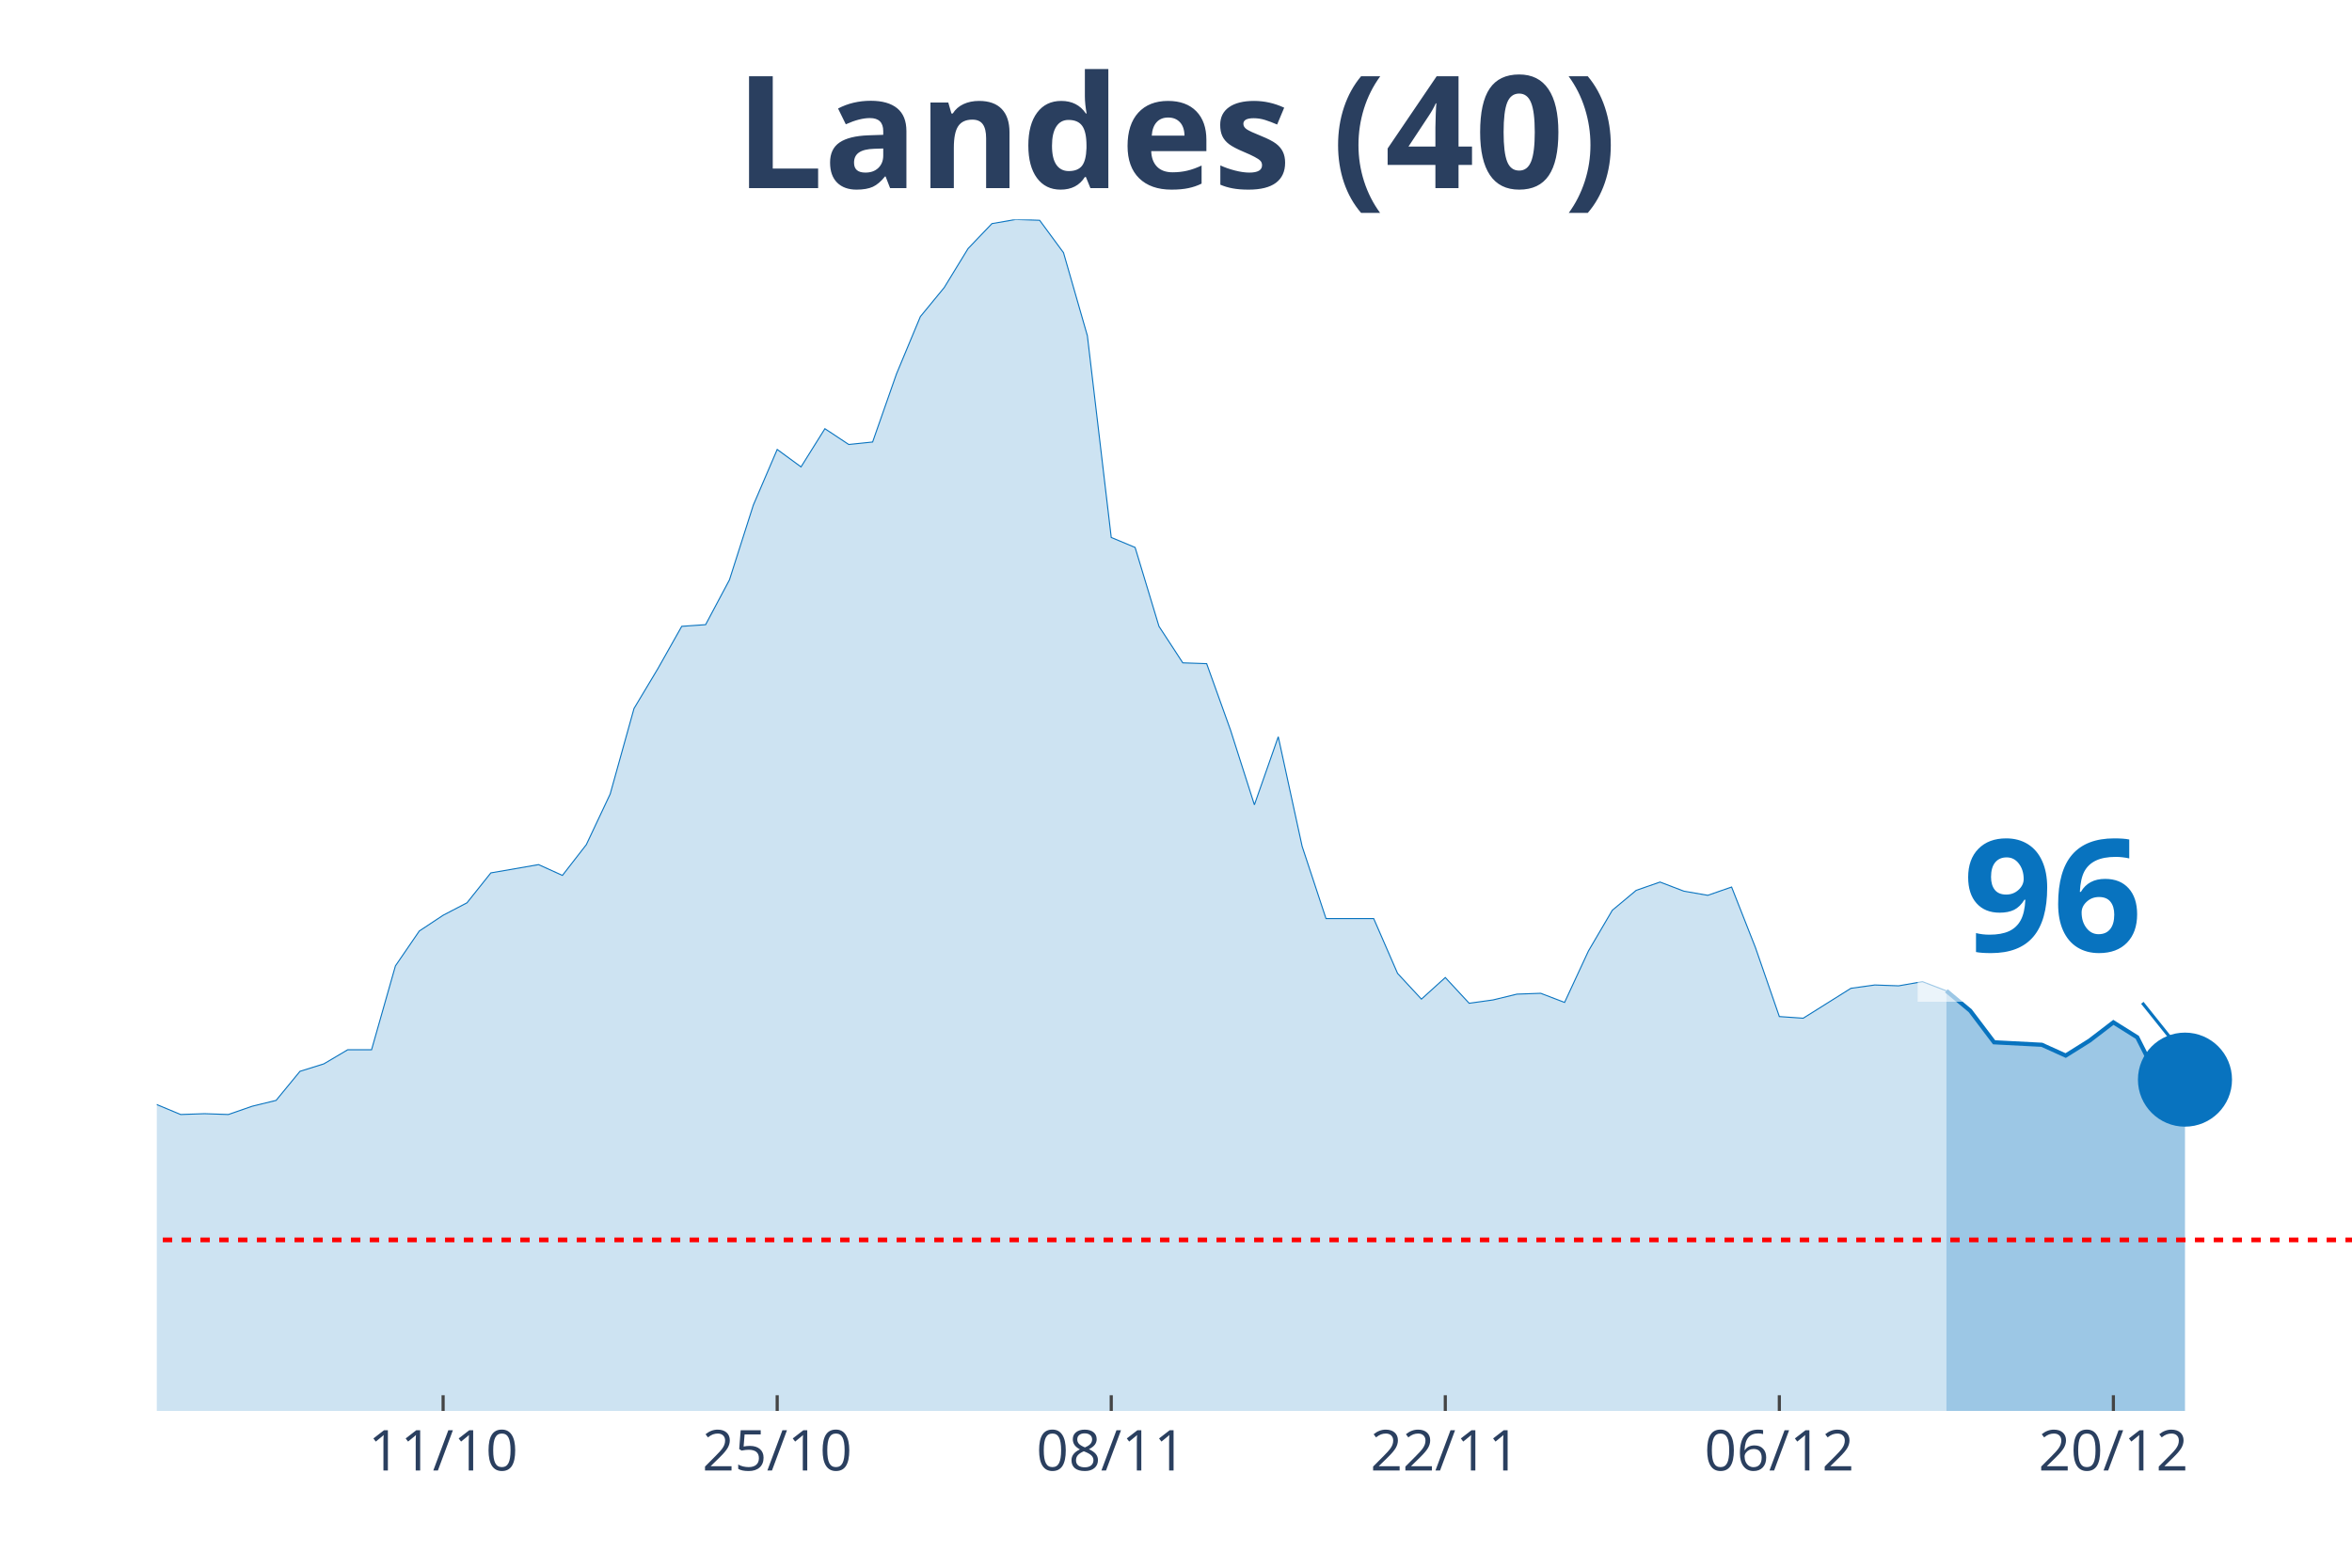
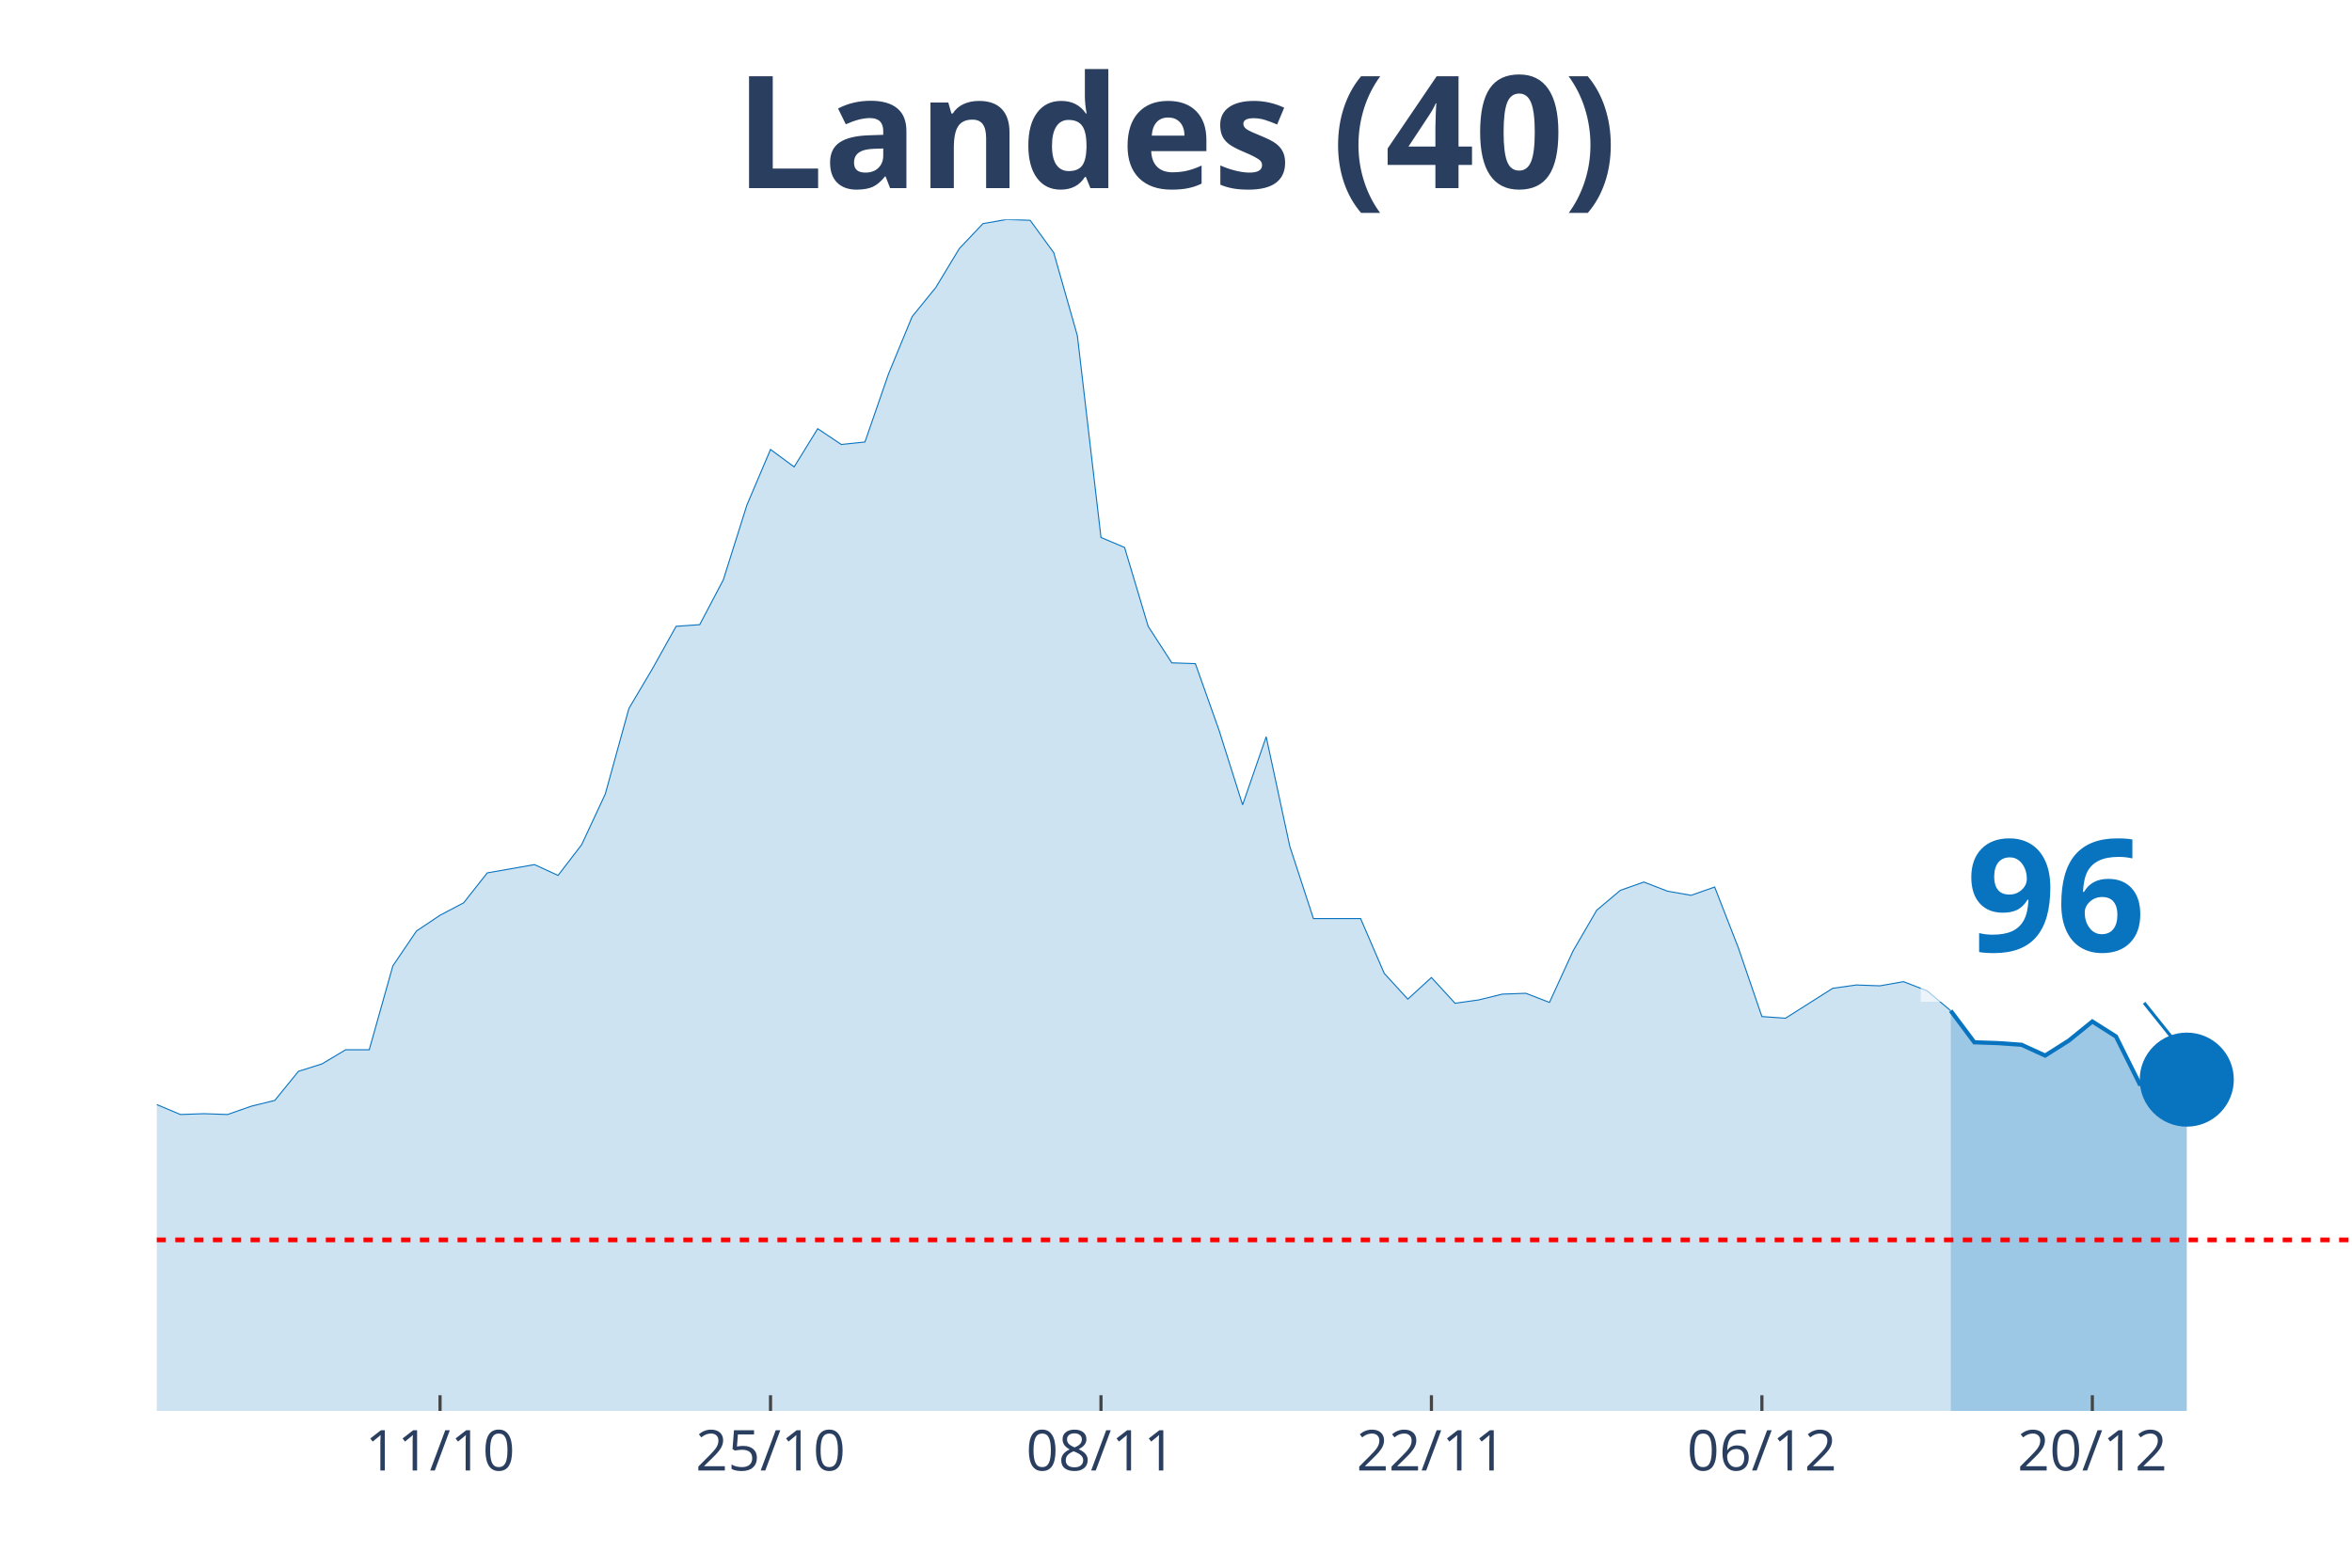
<svg xmlns="http://www.w3.org/2000/svg" class="main-svg" width="1125" height="750" style="" viewBox="0 0 750 500">
  <rect x="0" y="0" width="750" height="500" style="fill: rgb(0, 0, 0); fill-opacity: 0;" />
-   <defs id="defs-d3ffa8">
+   <defs id="defs-583048">
    <g class="clips">
-       <clipPath id="clipd3ffa8xyplot" class="plotclip">
+       <clipPath id="clip583048xyplot" class="plotclip">
        <rect width="700" height="380" />
      </clipPath>
-       <clipPath class="axesclip" id="clipd3ffa8x">
+       <clipPath class="axesclip" id="clip583048x">
        <rect x="50" y="0" width="700" height="500" />
      </clipPath>
-       <clipPath class="axesclip" id="clipd3ffa8y">
+       <clipPath class="axesclip" id="clip583048y">
        <rect x="0" y="70" width="750" height="380" />
      </clipPath>
-       <clipPath class="axesclip" id="clipd3ffa8xy">
+       <clipPath class="axesclip" id="clip583048xy">
        <rect x="50" y="70" width="700" height="380" />
      </clipPath>
    </g>
    <g class="gradients" />
  </defs>
  <g class="bglayer">
    <rect class="bg" x="50" y="70" width="700" height="380" style="fill: rgb(0, 0, 0); fill-opacity: 0; stroke-width: 0;" />
  </g>
  <g class="layer-below">
    <g class="imagelayer" />
    <g class="shapelayer" />
  </g>
  <g class="cartesianlayer">
    <g class="subplot xy">
      <g class="layer-subplot">
        <g class="shapelayer" />
        <g class="imagelayer" />
      </g>
      <g class="gridlayer">
        <g class="x">
-           <path class="xgrid crisp" transform="translate(141.3,0)" d="M0,70v380" style="stroke: rgb(255, 255, 255); stroke-opacity: 1; stroke-width: 1px;" />
-           <path class="xgrid crisp" transform="translate(247.83,0)" d="M0,70v380" style="stroke: rgb(255, 255, 255); stroke-opacity: 1; stroke-width: 1px;" />
-           <path class="xgrid crisp" transform="translate(354.35,0)" d="M0,70v380" style="stroke: rgb(255, 255, 255); stroke-opacity: 1; stroke-width: 1px;" />
-           <path class="xgrid crisp" transform="translate(460.87,0)" d="M0,70v380" style="stroke: rgb(255, 255, 255); stroke-opacity: 1; stroke-width: 1px;" />
-           <path class="xgrid crisp" transform="translate(567.39,0)" d="M0,70v380" style="stroke: rgb(255, 255, 255); stroke-opacity: 1; stroke-width: 1px;" />
-           <path class="xgrid crisp" transform="translate(673.91,0)" d="M0,70v380" style="stroke: rgb(255, 255, 255); stroke-opacity: 1; stroke-width: 1px;" />
+           <path class="xgrid crisp" transform="translate(140.32,0)" d="M0,70v380" style="stroke: rgb(255, 255, 255); stroke-opacity: 1; stroke-width: 1px;" />
+           <path class="xgrid crisp" transform="translate(245.7,0)" d="M0,70v380" style="stroke: rgb(255, 255, 255); stroke-opacity: 1; stroke-width: 1px;" />
+           <path class="xgrid crisp" transform="translate(351.08,0)" d="M0,70v380" style="stroke: rgb(255, 255, 255); stroke-opacity: 1; stroke-width: 1px;" />
+           <path class="xgrid crisp" transform="translate(456.45,0)" d="M0,70v380" style="stroke: rgb(255, 255, 255); stroke-opacity: 1; stroke-width: 1px;" />
+           <path class="xgrid crisp" transform="translate(561.83,0)" d="M0,70v380" style="stroke: rgb(255, 255, 255); stroke-opacity: 1; stroke-width: 1px;" />
+           <path class="xgrid crisp" transform="translate(667.2,0)" d="M0,70v380" style="stroke: rgb(255, 255, 255); stroke-opacity: 1; stroke-width: 1px;" />
        </g>
        <g class="y" />
      </g>
      <g class="zerolinelayer" />
      <path class="xlines-below" />
      <path class="ylines-below" />
      <g class="overlines-below" />
      <g class="xaxislayer-below" />
      <g class="yaxislayer-below" />
      <g class="overaxes-below" />
-       <g class="plot" transform="translate(50, 70)" clip-path="url('#clipd3ffa8xyplot')">
+       <g class="plot" transform="translate(50, 70)" clip-path="url('#clip583048xyplot')">
        <g class="scatterlayer mlayer">
-           <g class="trace scatter tracea09e39" style="stroke-miterlimit: 2;">
+           <g class="trace scatter trace5e8e26" style="stroke-miterlimit: 2;">
            <g class="fills">
              <g>
-                 <path class="js-fill" d="M570.65,380L-1034.78,380L-1034.78,377.35L-426.09,376.82L-418.48,376.56L-342.39,373.11L-334.78,370.2L-251.09,354.31L-243.48,352.46L-220.65,343.19L-213.04,338.16L-197.83,336.31L-190.22,331.01L-182.61,326.24L-175,317.77L-159.78,305.85L-152.17,306.91L-144.57,307.44L-136.96,303.74L-129.35,298.17L-121.74,295.53L-114.13,295.79L-106.52,288.64L-91.3,284.67L-83.7,279.37L-76.09,278.31L-68.48,287.85L-60.87,287.32L-53.26,292.35L-45.65,292.08L-38.04,293.14L-30.43,293.14L-22.83,295.53L-7.61,283.61L0,282.29L7.61,285.46L15.22,285.2L22.83,285.46L30.43,282.82L38.04,280.96L45.65,271.69L53.26,269.31L60.87,264.81L68.48,264.81L76.09,238.06L83.7,226.94L91.3,221.91L98.91,217.94L106.52,208.4L121.74,205.76L129.35,209.2L136.96,199.4L144.57,183.25L152.17,155.97L159.78,143.26L167.39,129.76L175,129.23L182.61,114.93L190.22,91.09L197.83,73.35L205.43,78.91L213.04,66.73L220.65,71.76L228.26,70.97L235.87,49.25L243.48,30.98L251.09,21.71L258.7,9.27L266.3,1.32L273.91,0L281.52,0.26L289.13,10.59L296.74,37.07L304.35,101.42L311.96,104.6L319.57,129.76L327.17,141.41L334.78,141.67L342.39,162.86L350,186.69L357.61,164.98L365.22,199.93L372.83,222.97L388.04,222.97L395.65,240.45L403.26,248.66L410.87,241.77L418.48,249.98L426.09,248.92L433.7,247.07L441.3,246.8L448.91,249.71L456.52,233.3L464.13,220.32L471.74,213.97L479.35,211.32L486.96,214.23L494.57,215.55L502.17,212.91L509.78,232.24L517.39,254.22L525,254.75L532.61,249.98L540.22,245.21L547.83,244.15L555.43,244.42L563.04,243.09L570.65,246.01" style="fill: rgb(8, 115, 191); fill-opacity: 0.2; stroke-width: 0;" />
+                 <path class="js-fill" d="M572.04,380L-1023.66,380L-1023.66,377.35L-429.03,377.35L-421.51,376.82L-331.18,370.2L-323.66,368.88L-308.6,365.7L-301.08,365.7L-248.39,354.31L-240.86,352.46L-218.28,343.19L-210.75,338.16L-195.7,336.31L-188.17,331.01L-180.65,326.24L-173.12,317.77L-158.06,305.85L-150.54,306.91L-143.01,307.44L-135.48,303.74L-127.96,298.17L-120.43,295.53L-112.9,295.79L-105.38,288.64L-97.85,285.73L-90.32,284.67L-82.8,279.37L-75.27,278.31L-67.74,287.85L-60.22,287.32L-52.69,292.35L-45.16,292.08L-30.11,293.14L-22.58,295.53L-7.53,283.61L0,282.29L7.53,285.46L15.05,285.2L22.58,285.46L30.11,282.82L37.63,280.96L45.16,271.69L52.69,269.31L60.22,264.81L67.74,264.81L75.27,238.06L82.8,226.94L90.32,221.91L97.85,217.94L105.38,208.4L120.43,205.76L127.96,209.2L135.48,199.4L143.01,183.25L150.54,155.97L158.06,143.26L165.59,129.76L173.12,129.23L180.65,114.93L188.17,91.09L195.7,73.35L203.23,78.91L210.75,66.73L218.28,71.76L225.81,70.97L233.33,49.25L240.86,30.98L248.39,21.71L255.91,9.27L263.44,1.32L270.97,0L278.49,0.26L286.02,10.59L293.55,37.07L301.08,101.42L308.6,104.6L316.13,129.76L323.66,141.41L331.18,141.67L338.71,162.86L346.24,186.69L353.76,164.98L361.29,199.93L368.82,222.97L383.87,222.97L391.4,240.45L398.92,248.66L406.45,241.77L413.98,249.98L421.51,248.92L429.03,247.07L436.56,246.8L444.09,249.71L451.61,233.3L459.14,220.32L466.67,213.97L474.19,211.32L481.72,214.23L489.25,215.55L496.77,212.91L504.3,232.24L511.83,254.22L519.35,254.75L526.88,249.98L534.41,245.21L541.94,244.15L549.46,244.42L556.99,243.09L564.52,246.01L572.04,252.36" style="fill: rgb(8, 115, 191); fill-opacity: 0.2; stroke-width: 0;" />
              </g>
            </g>
            <g class="errorbars" />
            <g class="lines">
-               <path class="js-line" d="M-1034.78,377.35L-426.09,376.82L-418.48,376.56L-342.39,373.11L-334.78,370.2L-251.09,354.31L-243.48,352.46L-220.65,343.19L-213.04,338.16L-197.83,336.31L-190.22,331.01L-182.61,326.24L-175,317.77L-159.78,305.85L-152.17,306.91L-144.57,307.44L-136.96,303.74L-129.35,298.17L-121.74,295.53L-114.13,295.79L-106.52,288.64L-91.3,284.67L-83.7,279.37L-76.09,278.31L-68.48,287.85L-60.87,287.32L-53.26,292.35L-45.65,292.08L-38.04,293.14L-30.43,293.14L-22.83,295.53L-7.61,283.61L0,282.29L7.61,285.46L15.22,285.2L22.83,285.46L30.43,282.82L38.04,280.96L45.65,271.69L53.26,269.31L60.87,264.81L68.48,264.81L76.09,238.06L83.7,226.94L91.3,221.91L98.91,217.94L106.52,208.4L121.74,205.76L129.35,209.2L136.96,199.4L144.57,183.25L152.17,155.97L159.78,143.26L167.39,129.76L175,129.23L182.61,114.93L190.22,91.09L197.83,73.35L205.43,78.91L213.04,66.73L220.65,71.76L228.26,70.97L235.87,49.25L243.48,30.98L251.09,21.71L258.7,9.27L266.3,1.32L273.91,0L281.52,0.26L289.13,10.59L296.74,37.07L304.35,101.42L311.96,104.6L319.57,129.76L327.17,141.41L334.78,141.67L342.39,162.86L350,186.69L357.61,164.98L365.22,199.93L372.83,222.97L388.04,222.97L395.65,240.45L403.26,248.66L410.87,241.77L418.48,249.98L426.09,248.92L433.7,247.07L441.3,246.8L448.91,249.71L456.52,233.3L464.13,220.32L471.74,213.97L479.35,211.32L486.96,214.23L494.57,215.55L502.17,212.91L509.78,232.24L517.39,254.22L525,254.75L532.61,249.98L540.22,245.21L547.83,244.15L555.43,244.42L563.04,243.09L570.65,246.01" style="vector-effect: non-scaling-stroke; fill: none; stroke: rgb(8, 115, 191); stroke-opacity: 1; stroke-width: 0.5px; opacity: 1;" />
+               <path class="js-line" d="M-1023.66,377.35L-429.03,377.35L-421.51,376.82L-331.18,370.2L-323.66,368.88L-308.6,365.7L-301.08,365.7L-248.39,354.31L-240.86,352.46L-218.28,343.19L-210.75,338.16L-195.7,336.31L-188.17,331.01L-180.65,326.24L-173.12,317.77L-158.06,305.85L-150.54,306.91L-143.01,307.44L-135.48,303.74L-127.96,298.17L-120.43,295.53L-112.9,295.79L-105.38,288.64L-97.85,285.73L-90.32,284.67L-82.8,279.37L-75.27,278.31L-67.74,287.85L-60.22,287.32L-52.69,292.35L-45.16,292.08L-30.11,293.14L-22.58,295.53L-7.53,283.61L0,282.29L7.53,285.46L15.05,285.2L22.58,285.46L30.11,282.82L37.63,280.96L45.16,271.69L52.69,269.31L60.22,264.81L67.74,264.81L75.27,238.06L82.8,226.94L90.32,221.91L97.85,217.94L105.38,208.4L120.43,205.76L127.96,209.2L135.48,199.4L143.01,183.25L150.54,155.97L158.06,143.26L165.59,129.76L173.12,129.23L180.65,114.93L188.17,91.09L195.7,73.35L203.23,78.91L210.75,66.73L218.28,71.76L225.81,70.97L233.33,49.25L240.86,30.98L248.39,21.71L255.91,9.27L263.44,1.32L270.97,0L278.49,0.26L286.02,10.59L293.55,37.07L301.08,101.42L308.6,104.6L316.13,129.76L323.66,141.41L331.18,141.67L338.71,162.86L346.24,186.69L353.76,164.98L361.29,199.93L368.82,222.97L383.87,222.97L391.4,240.45L398.92,248.66L406.45,241.77L413.98,249.98L421.51,248.92L429.03,247.07L436.56,246.8L444.09,249.71L451.61,233.3L459.14,220.32L466.67,213.97L474.19,211.32L481.72,214.23L489.25,215.55L496.77,212.91L504.3,232.24L511.83,254.22L519.35,254.75L526.88,249.98L534.41,245.21L541.94,244.15L549.46,244.42L556.99,243.09L564.52,246.01L572.04,252.36" style="vector-effect: non-scaling-stroke; fill: none; stroke: rgb(8, 115, 191); stroke-opacity: 1; stroke-width: 0.5px; opacity: 1;" />
            </g>
            <g class="points" />
            <g class="text" />
          </g>
-           <g class="trace scatter trace9ec7eb" style="stroke-miterlimit: 2;">
+           <g class="trace scatter trace0e0754" style="stroke-miterlimit: 2;">
            <g class="fills">
              <g>
-                 <path class="js-fill" d="M646.74,380L570.65,380L570.65,246.01L578.26,252.36L585.87,262.43L601.09,263.22L608.7,266.66L616.3,261.9L623.91,256.07L631.52,260.84L639.13,275.93L646.74,274.34" style="fill: rgb(8, 115, 191); fill-opacity: 0.4; stroke-width: 0;" />
+                 <path class="js-fill" d="M647.31,380L572.04,380L572.04,252.36L579.57,262.43L587.1,262.69L594.62,263.22L602.15,266.66L609.68,261.9L617.2,255.8L624.73,260.57L632.26,275.67L639.78,274.08L647.31,274.34" style="fill: rgb(8, 115, 191); fill-opacity: 0.4; stroke-width: 0;" />
              </g>
            </g>
            <g class="errorbars" />
            <g class="lines">
-               <path class="js-line" d="M570.65,246.01L578.26,252.36L585.87,262.43L601.09,263.22L608.7,266.66L616.3,261.9L623.91,256.07L631.52,260.84L639.13,275.93L646.74,274.34" style="vector-effect: non-scaling-stroke; fill: none; stroke: rgb(8, 115, 191); stroke-opacity: 1; stroke-width: 2px; opacity: 1;" />
+               <path class="js-line" d="M572.04,252.36L579.57,262.43L587.1,262.69L594.62,263.22L602.15,266.66L609.68,261.9L617.2,255.8L624.73,260.57L632.26,275.67L639.78,274.08L647.31,274.34" style="vector-effect: non-scaling-stroke; fill: none; stroke: rgb(8, 115, 191); stroke-opacity: 1; stroke-width: 2px; opacity: 1;" />
            </g>
            <g class="points" />
            <g class="text" />
          </g>
-           <g class="trace scatter trace78afe6" style="stroke-miterlimit: 2; opacity: 1;">
+           <g class="trace scatter trace9bc862" style="stroke-miterlimit: 2; opacity: 1;">
            <g class="fills" />
            <g class="errorbars" />
            <g class="lines" />
            <g class="points">
-               <path class="point" transform="translate(646.74,274.34)" d="M15,0A15,15 0 1,1 0,-15A15,15 0 0,1 15,0Z" style="opacity: 1; stroke-width: 0px; fill: rgb(8, 115, 191); fill-opacity: 1;" />
+               <path class="point" transform="translate(647.31,274.34)" d="M15,0A15,15 0 1,1 0,-15A15,15 0 0,1 15,0Z" style="opacity: 1; stroke-width: 0px; fill: rgb(8, 115, 191); fill-opacity: 1;" />
            </g>
            <g class="text" />
          </g>
        </g>
      </g>
      <g class="overplot" />
      <path class="xlines-above crisp" style="fill: none; stroke-width: 1px; stroke: rgb(0, 0, 0); stroke-opacity: 0;" d="" />
      <path class="ylines-above crisp" style="fill: none;" d="M0,0" />
      <g class="overlines-above" />
      <g class="xaxislayer-above">
-         <path class="xtick ticks crisp" d="M0,450v-5" transform="translate(141.3,0)" style="stroke: rgb(68, 68, 68); stroke-opacity: 1; stroke-width: 1px;" />
-         <path class="xtick ticks crisp" d="M0,450v-5" transform="translate(247.83,0)" style="stroke: rgb(68, 68, 68); stroke-opacity: 1; stroke-width: 1px;" />
-         <path class="xtick ticks crisp" d="M0,450v-5" transform="translate(354.35,0)" style="stroke: rgb(68, 68, 68); stroke-opacity: 1; stroke-width: 1px;" />
-         <path class="xtick ticks crisp" d="M0,450v-5" transform="translate(460.87,0)" style="stroke: rgb(68, 68, 68); stroke-opacity: 1; stroke-width: 1px;" />
-         <path class="xtick ticks crisp" d="M0,450v-5" transform="translate(567.39,0)" style="stroke: rgb(68, 68, 68); stroke-opacity: 1; stroke-width: 1px;" />
-         <path class="xtick ticks crisp" d="M0,450v-5" transform="translate(673.91,0)" style="stroke: rgb(68, 68, 68); stroke-opacity: 1; stroke-width: 1px;" />
+         <path class="xtick ticks crisp" d="M0,450v-5" transform="translate(140.32,0)" style="stroke: rgb(68, 68, 68); stroke-opacity: 1; stroke-width: 1px;" />
+         <path class="xtick ticks crisp" d="M0,450v-5" transform="translate(245.7,0)" style="stroke: rgb(68, 68, 68); stroke-opacity: 1; stroke-width: 1px;" />
+         <path class="xtick ticks crisp" d="M0,450v-5" transform="translate(351.08,0)" style="stroke: rgb(68, 68, 68); stroke-opacity: 1; stroke-width: 1px;" />
+         <path class="xtick ticks crisp" d="M0,450v-5" transform="translate(456.45,0)" style="stroke: rgb(68, 68, 68); stroke-opacity: 1; stroke-width: 1px;" />
+         <path class="xtick ticks crisp" d="M0,450v-5" transform="translate(561.83,0)" style="stroke: rgb(68, 68, 68); stroke-opacity: 1; stroke-width: 1px;" />
+         <path class="xtick ticks crisp" d="M0,450v-5" transform="translate(667.2,0)" style="stroke: rgb(68, 68, 68); stroke-opacity: 1; stroke-width: 1px;" />
        <g class="xtick">
-           <text text-anchor="middle" x="0" y="469" transform="translate(141.3,0)" style="font-family: 'Open Sans', verdana, arial, sans-serif; font-size: 18px; fill: rgb(42, 63, 95); fill-opacity: 1; white-space: pre;">11/10</text>
+           <text text-anchor="middle" x="0" y="469" transform="translate(140.32,0)" style="font-family: 'Open Sans', verdana, arial, sans-serif; font-size: 18px; fill: rgb(42, 63, 95); fill-opacity: 1; white-space: pre;">11/10</text>
        </g>
        <g class="xtick">
-           <text text-anchor="middle" x="0" y="469" transform="translate(247.83,0)" style="font-family: 'Open Sans', verdana, arial, sans-serif; font-size: 18px; fill: rgb(42, 63, 95); fill-opacity: 1; white-space: pre;">25/10</text>
+           <text text-anchor="middle" x="0" y="469" transform="translate(245.7,0)" style="font-family: 'Open Sans', verdana, arial, sans-serif; font-size: 18px; fill: rgb(42, 63, 95); fill-opacity: 1; white-space: pre;">25/10</text>
        </g>
        <g class="xtick">
-           <text text-anchor="middle" x="0" y="469" transform="translate(354.35,0)" style="font-family: 'Open Sans', verdana, arial, sans-serif; font-size: 18px; fill: rgb(42, 63, 95); fill-opacity: 1; white-space: pre;">08/11</text>
+           <text text-anchor="middle" x="0" y="469" transform="translate(351.08,0)" style="font-family: 'Open Sans', verdana, arial, sans-serif; font-size: 18px; fill: rgb(42, 63, 95); fill-opacity: 1; white-space: pre;">08/11</text>
        </g>
        <g class="xtick">
-           <text text-anchor="middle" x="0" y="469" transform="translate(460.87,0)" style="font-family: 'Open Sans', verdana, arial, sans-serif; font-size: 18px; fill: rgb(42, 63, 95); fill-opacity: 1; white-space: pre;">22/11</text>
+           <text text-anchor="middle" x="0" y="469" transform="translate(456.45,0)" style="font-family: 'Open Sans', verdana, arial, sans-serif; font-size: 18px; fill: rgb(42, 63, 95); fill-opacity: 1; white-space: pre;">22/11</text>
        </g>
        <g class="xtick">
-           <text text-anchor="middle" x="0" y="469" transform="translate(567.39,0)" style="font-family: 'Open Sans', verdana, arial, sans-serif; font-size: 18px; fill: rgb(42, 63, 95); fill-opacity: 1; white-space: pre;">06/12</text>
+           <text text-anchor="middle" x="0" y="469" transform="translate(561.83,0)" style="font-family: 'Open Sans', verdana, arial, sans-serif; font-size: 18px; fill: rgb(42, 63, 95); fill-opacity: 1; white-space: pre;">06/12</text>
        </g>
        <g class="xtick">
-           <text text-anchor="middle" x="0" y="469" transform="translate(673.91,0)" style="font-family: 'Open Sans', verdana, arial, sans-serif; font-size: 18px; fill: rgb(42, 63, 95); fill-opacity: 1; white-space: pre;">20/12</text>
+           <text text-anchor="middle" x="0" y="469" transform="translate(667.2,0)" style="font-family: 'Open Sans', verdana, arial, sans-serif; font-size: 18px; fill: rgb(42, 63, 95); fill-opacity: 1; white-space: pre;">20/12</text>
        </g>
      </g>
      <g class="yaxislayer-above" />
      <g class="overaxes-above" />
    </g>
  </g>
  <g class="polarlayer" />
  <g class="ternarylayer" />
  <g class="geolayer" />
  <g class="funnelarealayer" />
  <g class="pielayer" />
  <g class="treemaplayer" />
  <g class="sunburstlayer" />
  <g class="glimages" />
-   <defs id="topdefs-d3ffa8">
+   <defs id="topdefs-583048">
    <g class="clips" />
  </defs>
  <g class="layer-above">
    <g class="imagelayer" />
    <g class="shapelayer">
-       <path data-index="0" fill-rule="evenodd" d="M-4226.09,395.45L1335.87,395.45" clip-path="url('#clipd3ffa8xy')" style="opacity: 1; stroke: rgb(255, 0, 0); stroke-opacity: 1; fill: rgb(0, 0, 0); fill-opacity: 0; stroke-dasharray: 3px, 3px; stroke-width: 1.5px;" />
+       <path data-index="0" fill-rule="evenodd" d="M-4180.11,395.45L1322.04,395.45" clip-path="url('#clip583048xy')" style="opacity: 1; stroke: rgb(255, 0, 0); stroke-opacity: 1; fill: rgb(0, 0, 0); fill-opacity: 0; stroke-dasharray: 3px, 3px; stroke-width: 1.5px;" />
    </g>
  </g>
  <g class="infolayer">
    <g class="g-gtitle">
      <text class="gtitle" x="375" y="25" text-anchor="middle" dy="0.7em" style="font-family: 'Open Sans', verdana, arial, sans-serif; font-size: 50px; fill: rgb(42, 63, 95); opacity: 1; font-weight: normal; white-space: pre;">
        <tspan style="font-weight:bold">Landes (40)</tspan>
      </text>
    </g>
    <g class="g-xtitle" />
    <g class="annotation" data-index="0" style="opacity: 1;">
-       <g class="annotation-text-g" transform="rotate(0,654.74,284.34)">
-         <g class="cursor-pointer" transform="translate(611, 248)">
+       <g class="annotation-text-g" transform="rotate(0,655.31,284.34)">
+         <g class="cursor-pointer" transform="translate(612, 248)">
          <rect class="bg" x="0.5" y="0.5" width="86" height="71" style="stroke-width: 1px; stroke: rgb(0, 0, 0); stroke-opacity: 0; fill: rgb(255, 255, 255); fill-opacity: 0.6;" />
          <text class="annotation-text" text-anchor="middle" x="43.531" y="55.5" style="font-family: 'Open Sans', verdana, arial, sans-serif; font-size: 50px; fill: rgb(8, 115, 191); fill-opacity: 1; white-space: pre;">
            <tspan style="font-weight:bold">96 </tspan>
          </text>
        </g>
      </g>
      <g class="annotation-arrow-g" style="opacity: 1;">
-         <path d="M683.14,319.84L694.74,334.34" style="stroke-width: 1px; stroke: rgb(8, 115, 191); stroke-opacity: 1; stroke-dasharray: 0px, 0px, 18.569px, 18.569px;" />
+         <path d="M683.71,319.84L695.31,334.34" style="stroke-width: 1px; stroke: rgb(8, 115, 191); stroke-opacity: 1; stroke-dasharray: 0px, 0px, 18.569px, 18.569px;" />
      </g>
    </g>
  </g>
</svg>
